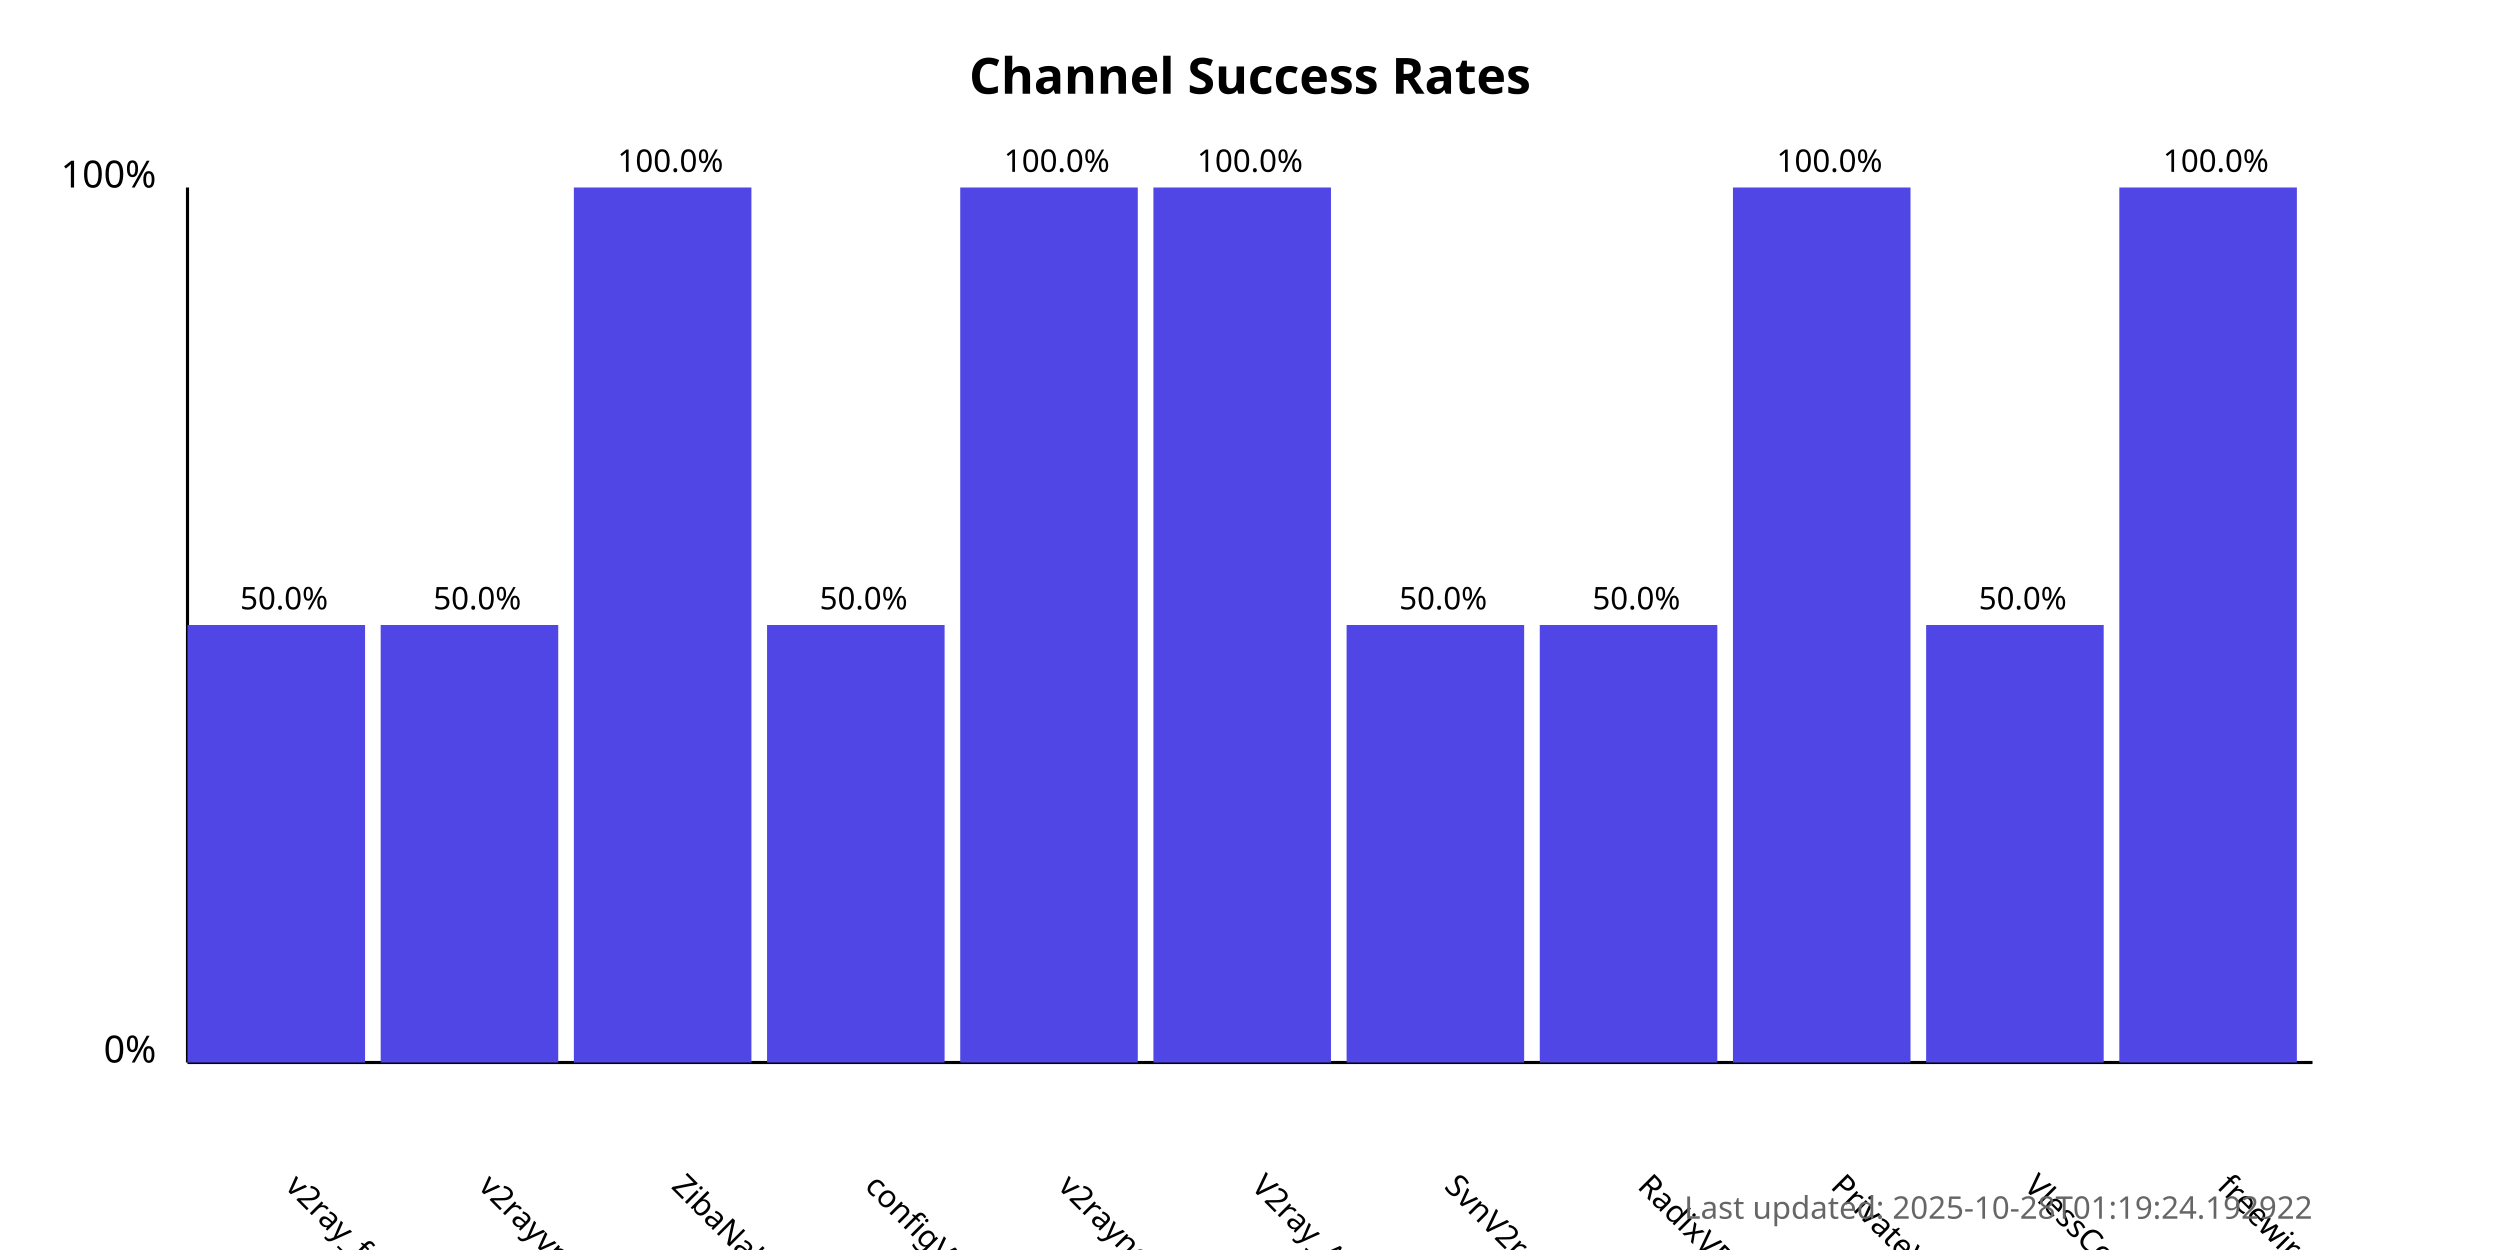
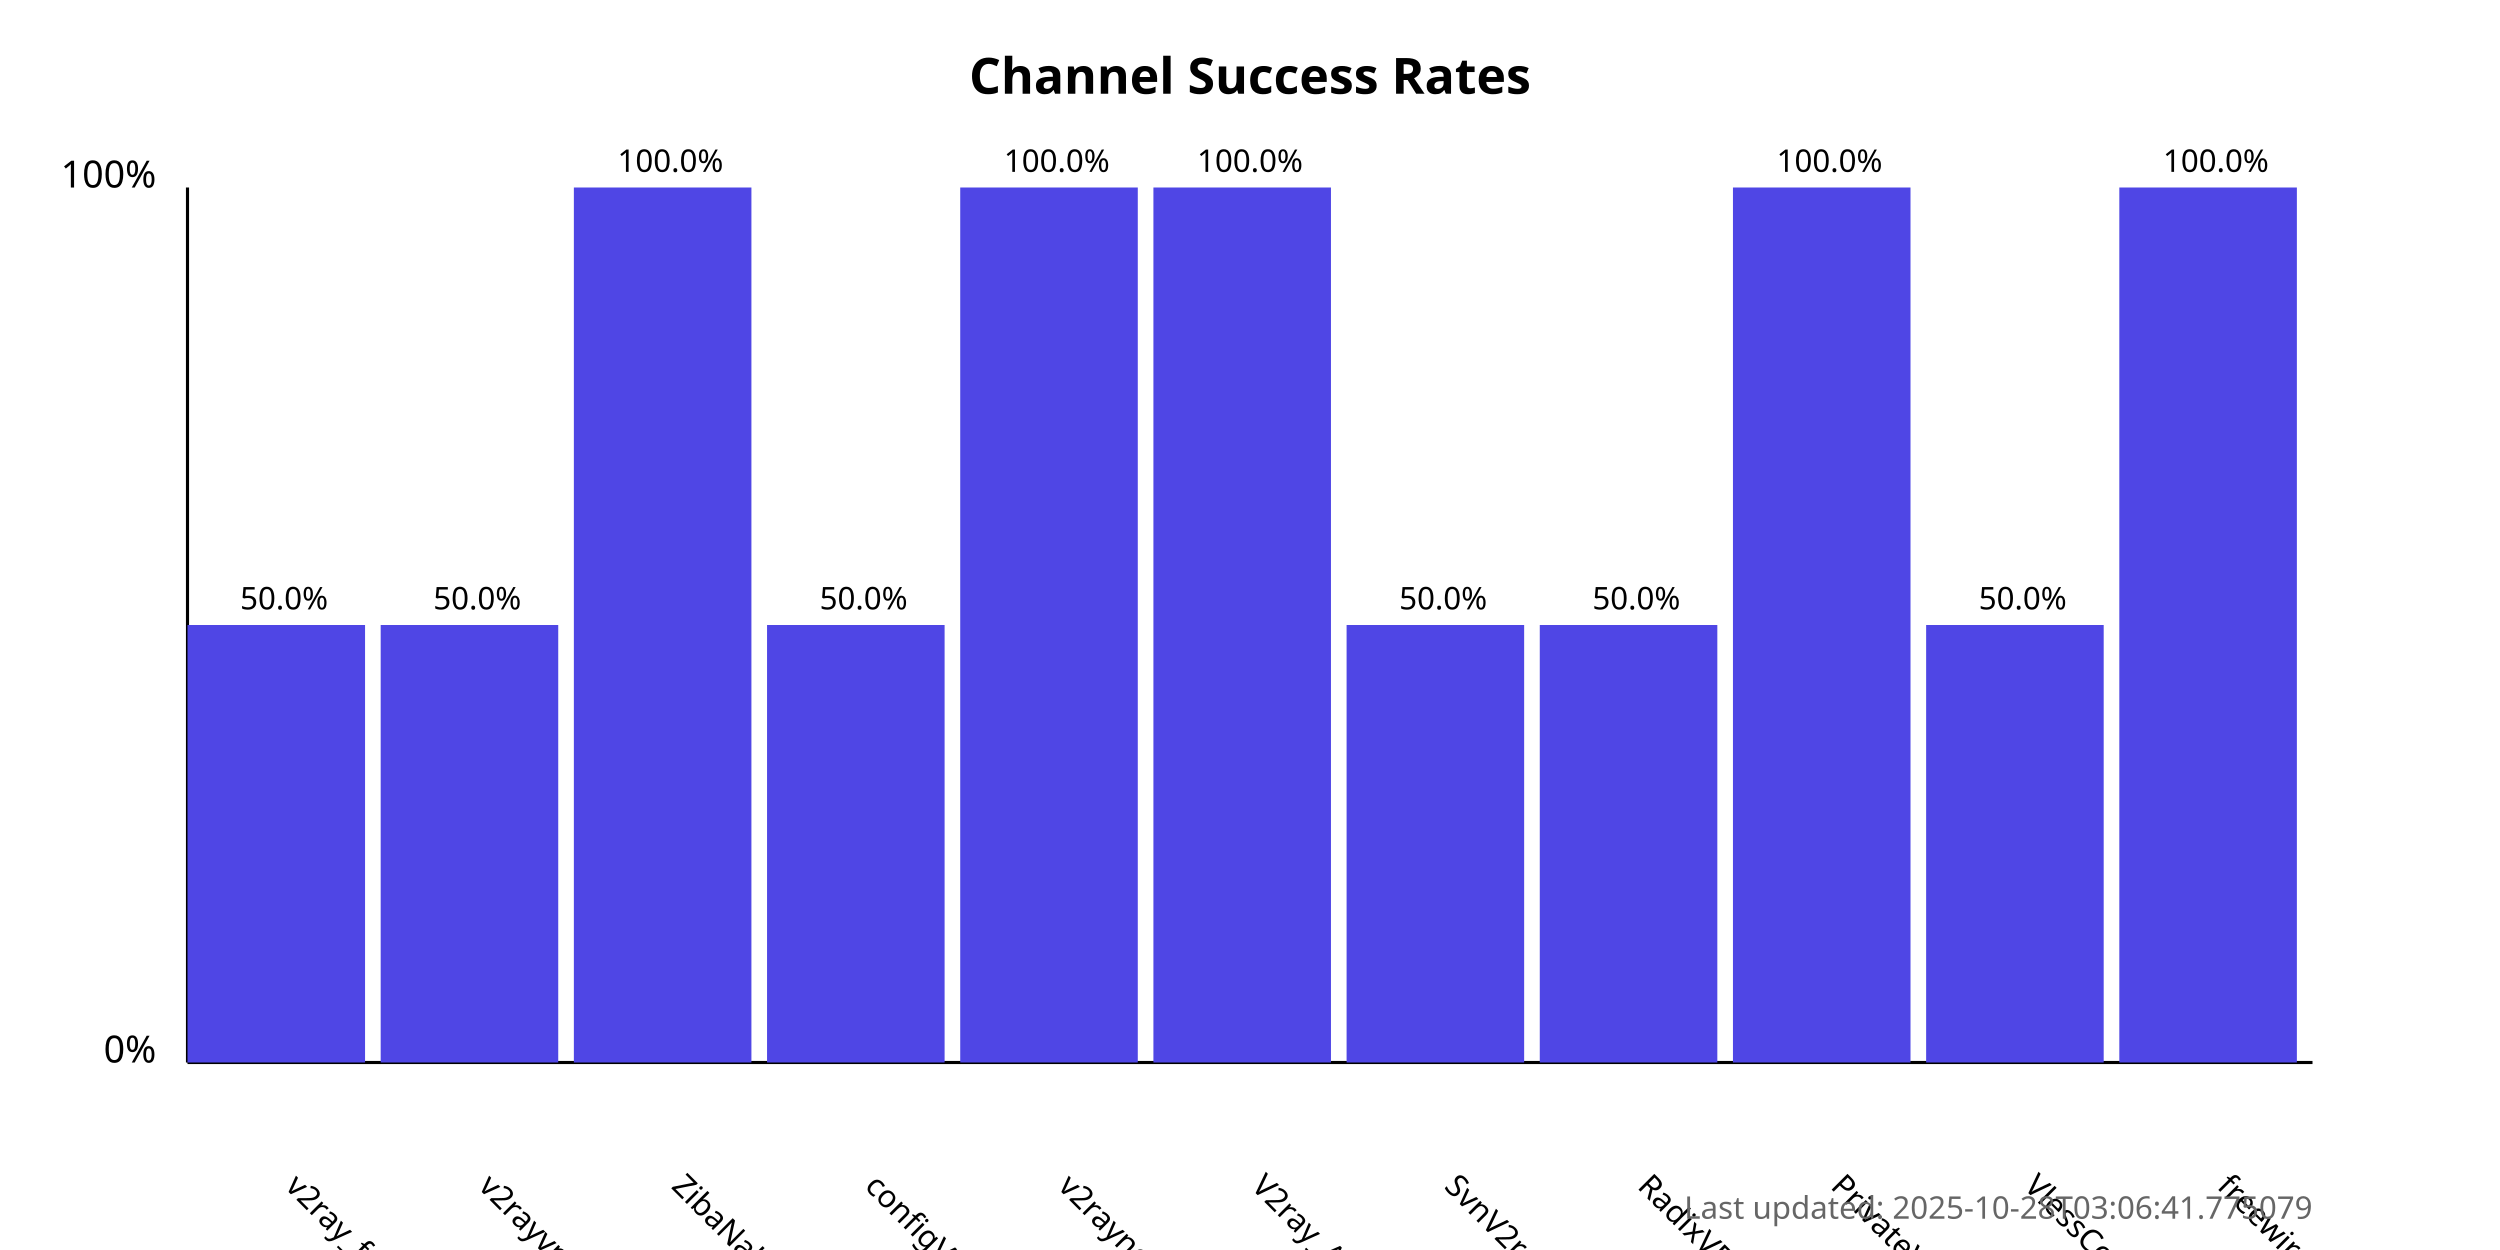
<svg xmlns="http://www.w3.org/2000/svg" width="800" height="400">
  <style>
            .chart-title { font: bold 16px sans-serif; }
            .axis-label { font: 12px sans-serif; }
            .tick-label { font: 10px sans-serif; }
            .bar { fill: #4f46e5; }
            .bar:hover { fill: #6366f1; }
            .timestamp { font: 10px sans-serif; fill: #666; }
        </style>
  <text x="400.0" y="30" text-anchor="middle" class="chart-title">
            Channel Success Rates
        </text>
  <line x1="60" y1="340" x2="60" y2="60" stroke="black" stroke-width="1" />
  <line x1="60" y1="340" x2="740" y2="340" stroke="black" stroke-width="1" />
  <text x="50" y="340" text-anchor="end" class="axis-label">0%</text>
  <text x="50" y="60" text-anchor="end" class="axis-label">100%</text>
  <g>
    <rect x="60" y="200.0" width="56.818" height="140.0" class="bar" />
    <text x="90.909" y="380" transform="rotate(45, 90.90909, 380)" text-anchor="start" class="tick-label">
                v2ray_free_conf
            </text>
    <text x="90.909" y="195.0" text-anchor="middle" class="tick-label">
                50.0%
            </text>
  </g>
  <g>
    <rect x="121.818" y="200.0" width="56.818" height="140.0" class="bar" />
    <text x="152.727" y="380" transform="rotate(45, 152.7273, 380)" text-anchor="start" class="tick-label">
                v2rayvpno
            </text>
    <text x="152.727" y="195.0" text-anchor="middle" class="tick-label">
                50.0%
            </text>
  </g>
  <g>
    <rect x="183.636" y="60.0" width="56.818" height="280.0" class="bar" />
    <text x="214.545" y="380" transform="rotate(45, 214.5455, 380)" text-anchor="start" class="tick-label">
                ZibaNabz
            </text>
    <text x="214.545" y="55.0" text-anchor="middle" class="tick-label">
                100.0%
            </text>
  </g>
  <g>
    <rect x="245.455" y="200.0" width="56.818" height="140.0" class="bar" />
    <text x="276.364" y="380" transform="rotate(45, 276.3636, 380)" text-anchor="start" class="tick-label">
                configV2rayForFree
            </text>
    <text x="276.364" y="195.0" text-anchor="middle" class="tick-label">
                50.0%
            </text>
  </g>
  <g>
    <rect x="307.273" y="60.0" width="56.818" height="280.0" class="bar" />
    <text x="338.182" y="380" transform="rotate(45, 338.1818, 380)" text-anchor="start" class="tick-label">
                v2rayngvpn
            </text>
    <text x="338.182" y="55.0" text-anchor="middle" class="tick-label">
                100.0%
            </text>
  </g>
  <g>
    <rect x="369.091" y="60.0" width="56.818" height="280.0" class="bar" />
    <text x="400.0" y="380" transform="rotate(45, 400.0, 380)" text-anchor="start" class="tick-label">
                V2ray_Alpha
            </text>
    <text x="400.0" y="55.0" text-anchor="middle" class="tick-label">
                100.0%
            </text>
  </g>
  <g>
    <rect x="430.909" y="200.0" width="56.818" height="140.0" class="bar" />
    <text x="461.818" y="380" transform="rotate(45, 461.8182, 380)" text-anchor="start" class="tick-label">
                SvnV2ray
            </text>
    <text x="461.818" y="195.0" text-anchor="middle" class="tick-label">
                50.0%
            </text>
  </g>
  <g>
    <rect x="492.727" y="200.0" width="56.818" height="140.0" class="bar" />
    <text x="523.636" y="380" transform="rotate(45, 523.6364, 380)" text-anchor="start" class="tick-label">
                RadixVPN
            </text>
    <text x="523.636" y="195.0" text-anchor="middle" class="tick-label">
                50.0%
            </text>
  </g>
  <g>
    <rect x="554.545" y="60.0" width="56.818" height="280.0" class="bar" />
    <text x="585.455" y="380" transform="rotate(45, 585.4545, 380)" text-anchor="start" class="tick-label">
                PrivateVPNs
            </text>
    <text x="585.455" y="55.0" text-anchor="middle" class="tick-label">
                100.0%
            </text>
  </g>
  <g>
    <rect x="616.364" y="200.0" width="56.818" height="140.0" class="bar" />
    <text x="647.273" y="380" transform="rotate(45, 647.2727, 380)" text-anchor="start" class="tick-label">
                VlessConfig
            </text>
    <text x="647.273" y="195.0" text-anchor="middle" class="tick-label">
                50.0%
            </text>
  </g>
  <g>
    <rect x="678.182" y="60.0" width="56.818" height="280.0" class="bar" />
    <text x="709.091" y="380" transform="rotate(45, 709.0909, 380)" text-anchor="start" class="tick-label">
                freewireguard
            </text>
    <text x="709.091" y="55.0" text-anchor="middle" class="tick-label">
                100.0%
            </text>
  </g>
  <text x="740" y="390" text-anchor="end" class="timestamp">
-             Last updated: 2025-10-28T01:19:24.192922
+             Last updated: 2025-10-28T03:06:41.775079
        </text>
</svg>
